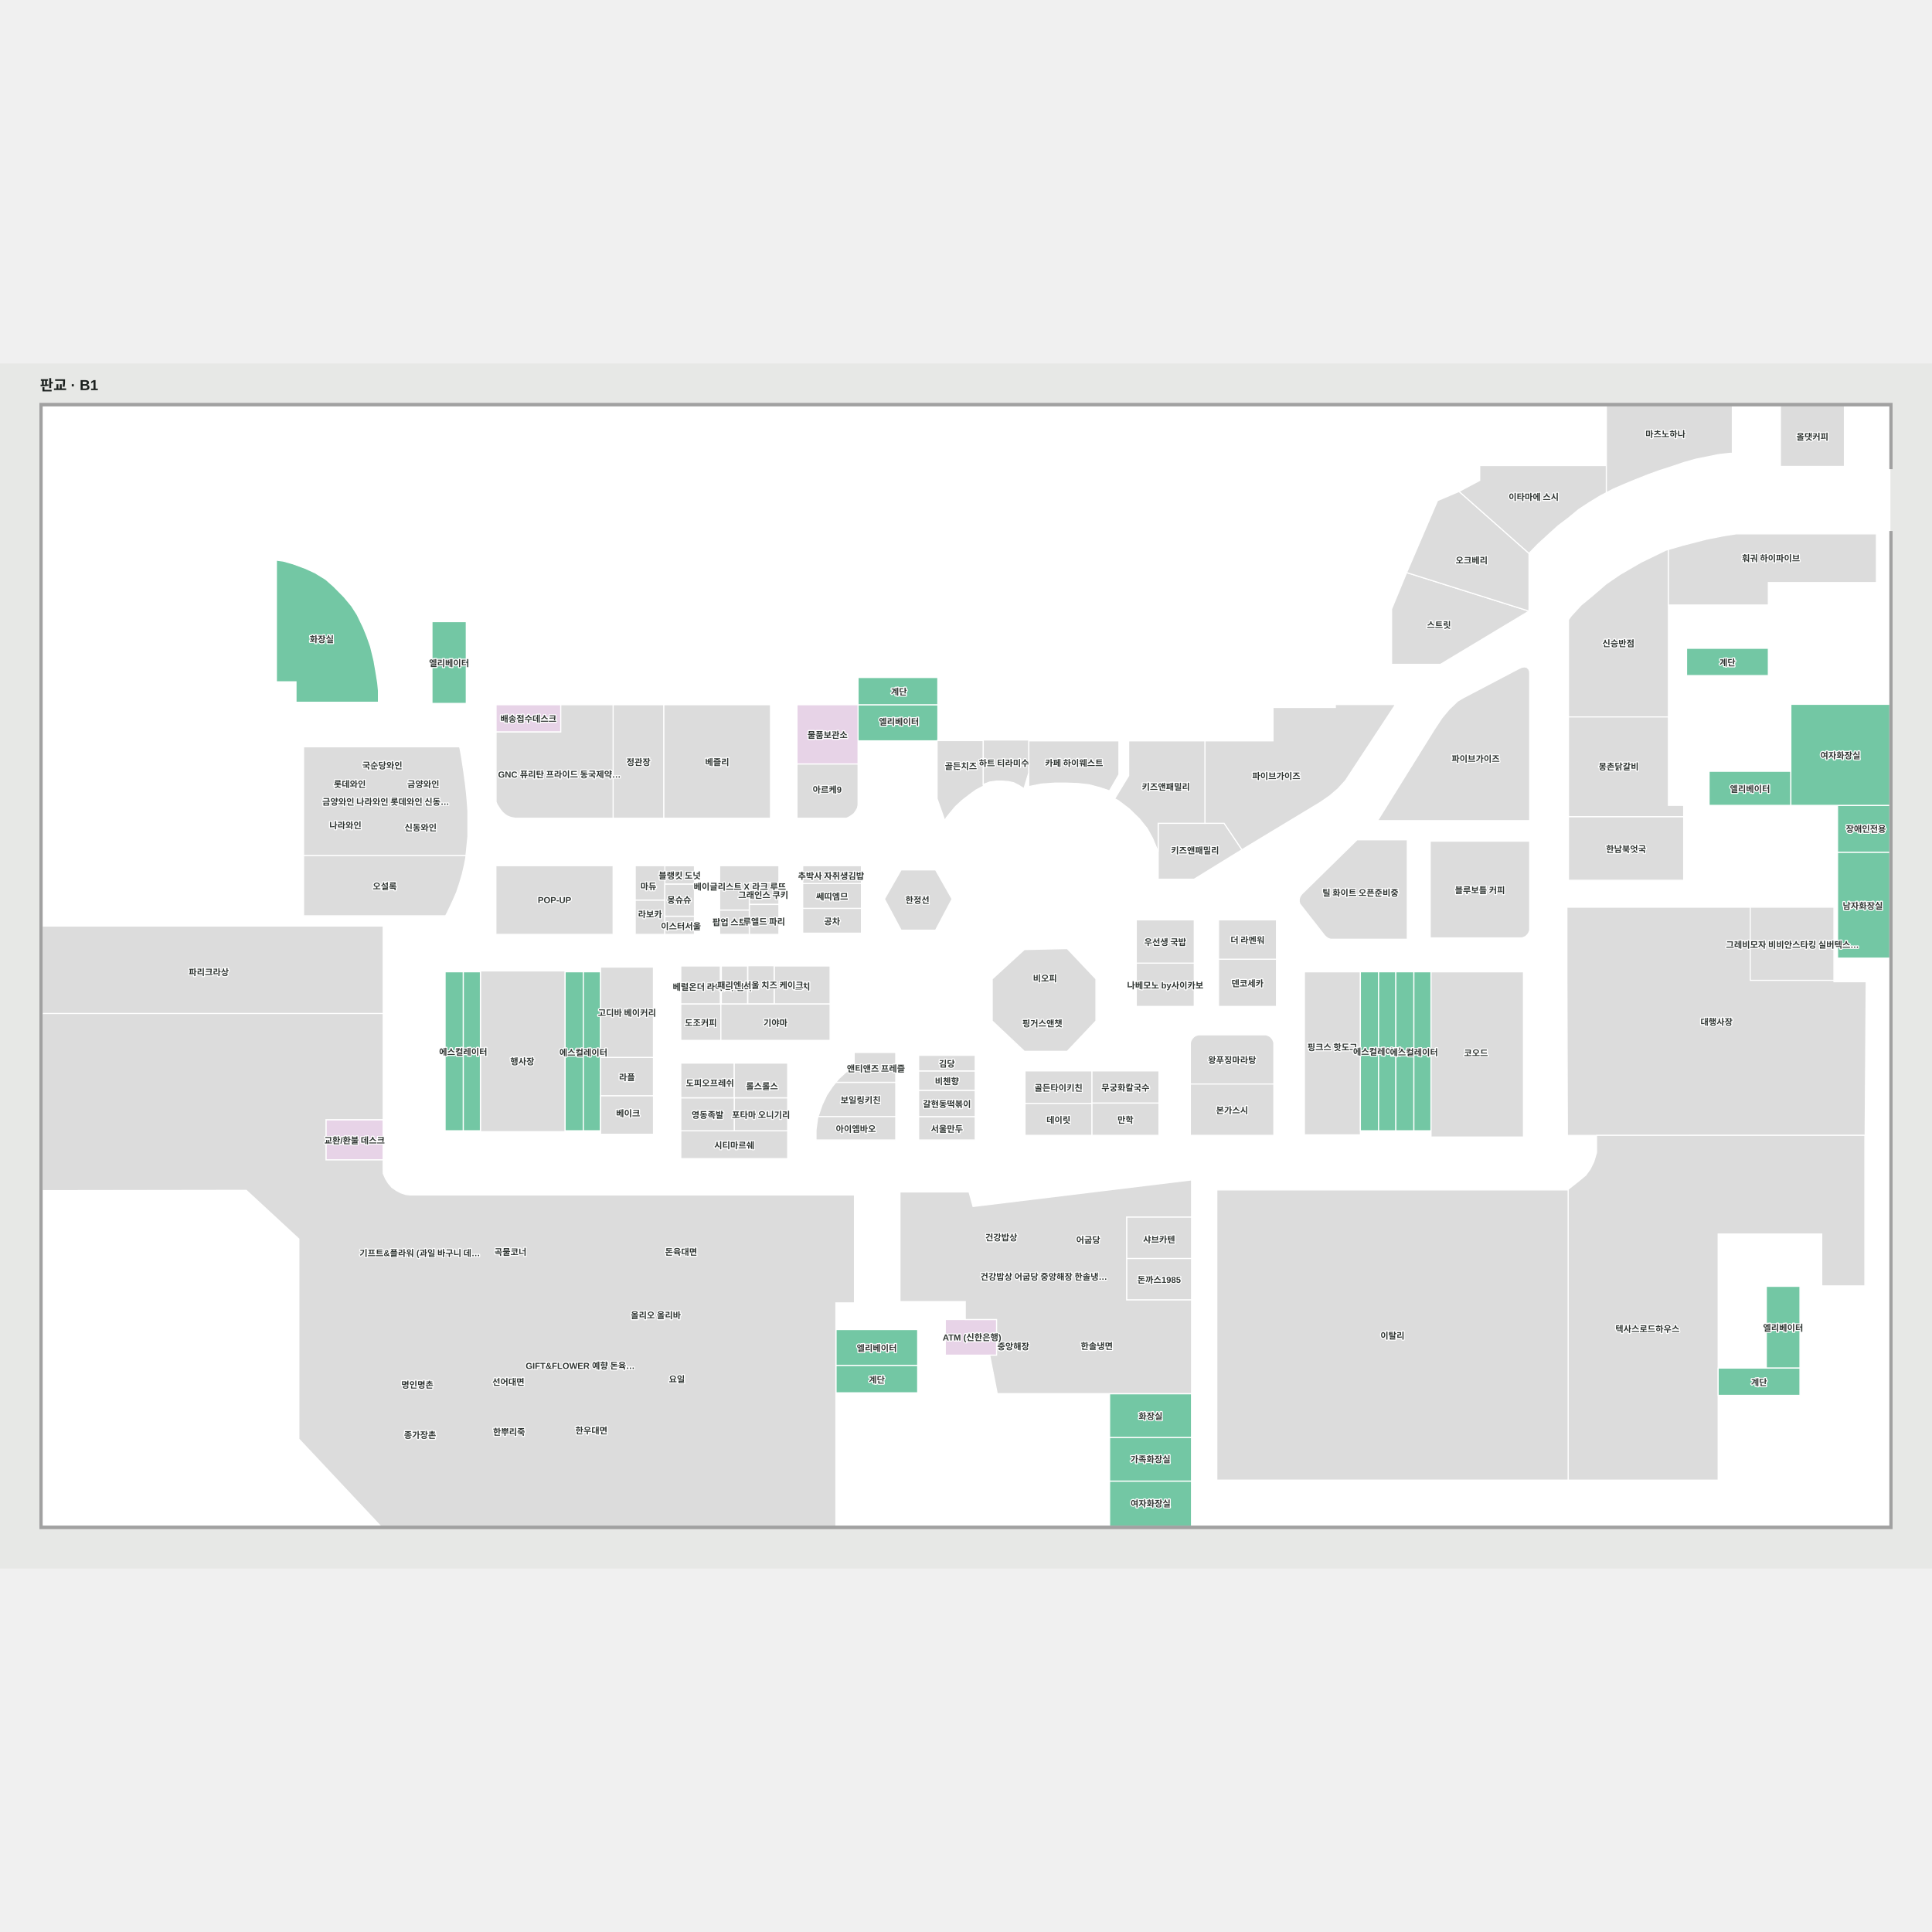
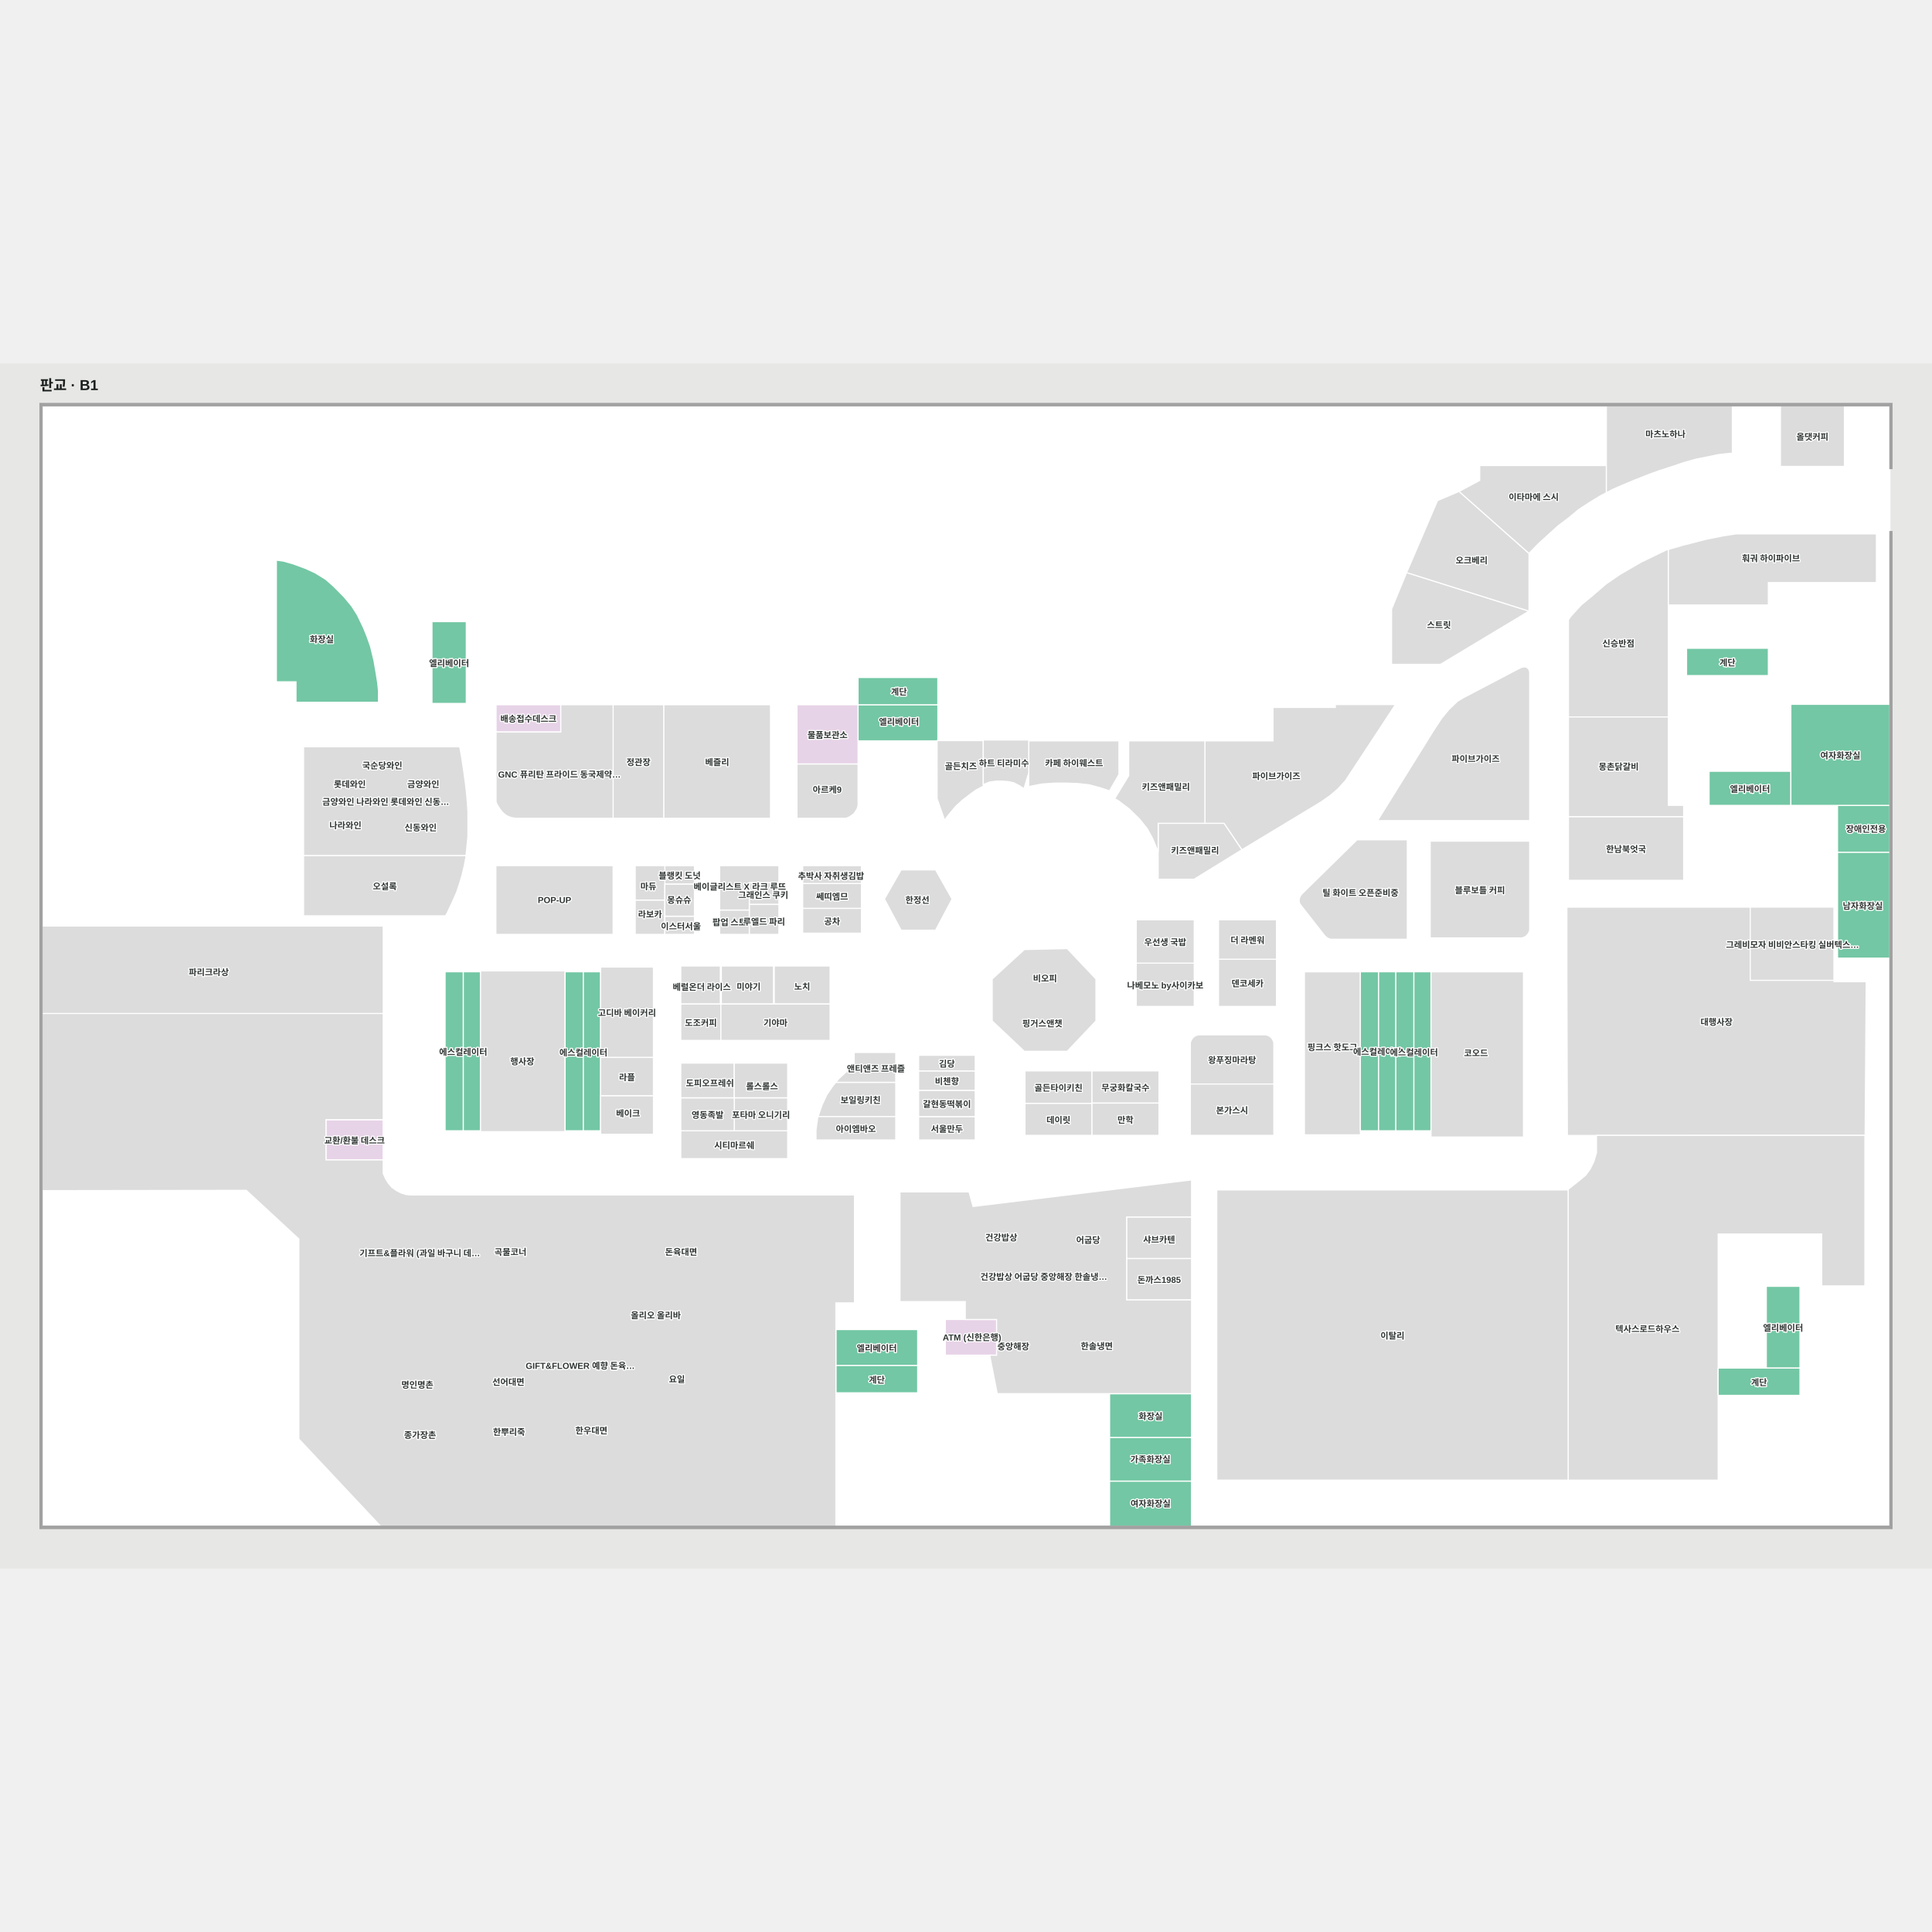
<svg xmlns="http://www.w3.org/2000/svg" viewBox="174.003 165.004 2658 1658" width="1200" height="1200" role="img" aria-labelledby="title desc">
  <rect x="174.003" y="165.004" width="2658" height="1658" fill="#e7e8e6" />
  <g>
    <polygon points="2774.04,1764.65 231.96,1764.65 231.96,223.36 2774.04,223.36" fill="#ffffff" fill-opacity="1" stroke="#ffffff" stroke-width="1.5" />
  </g>
  <g>
    <polygon points="2774.04,773.13 2702.05,773.13 2702.05,837.66 2774.04,837.66" fill="#73c7a4" fill-opacity="1" stroke="#ffffff" stroke-width="1.5" />
    <polygon points="1724.01,1396.36 1724.01,1453.41 1813.34,1453.41 1813.34,1396.36" fill="#dcdcdc" fill-opacity="1" stroke="#ffffff" stroke-width="1.5" />
    <polygon points="1724.01,1396.36 1813.34,1396.36 1813.34,1339.31 1724.01,1339.31" fill="#dcdcdc" fill-opacity="1" stroke="#ffffff" stroke-width="1.5" />
    <polygon points="2278.50,591.00 2278.50,794.00 2069.25,794.00 2147.00,669.00 2157.75,652.75 2167.50,641.00 2179.25,629.75 2186.75,625.25 2262.00,585.75 2267.75,583.00 2271.38,582.50 2274.63,583.13 2277.38,586.00 2278.38,589.13" fill="#dcdcdc" fill-opacity="1" stroke="#ffffff" stroke-width="1.5" />
    <polygon points="1831.67,797.69 1858.15,797.69 1882.65,834.00 1816.84,874.59 1767.42,874.59 1767.41,874.49 1767.41,797.71 1831.67,797.71" fill="#dcdcdc" fill-opacity="1" stroke="#ffffff" stroke-width="1.5" />
    <polygon points="1882.65,834.00 1990.32,769.00 2003.32,760.00 2014.65,750.34 2024.99,739.00 2093.49,634.83 2093.49,634.29 2011.14,634.29 2011.14,638.29 1925.39,638.29 1925.39,684.29 1831.67,684.29 1831.67,797.69 1858.15,797.69" fill="#dcdcdc" fill-opacity="1" stroke="#ffffff" stroke-width="1.5" />
    <polygon points="1831.67,797.71 1831.67,684.29 1726.84,684.29 1726.84,732.17 1707.57,763.96 1712.34,766.34 1727.67,778.00 1741.67,791.67 1752.34,805.00 1759.67,818.34 1767.38,836.71 1767.38,797.71" fill="#dcdcdc" fill-opacity="1" stroke="#ffffff" stroke-width="1.5" />
    <polygon points="1713.39,730.50 1713.39,684.29 1589.30,684.29 1589.30,747.16 1606.73,743.67 1625.39,742.34 1640.73,742.34 1657.39,743.00 1672.39,744.67 1687.39,748.67 1700.39,753.00" fill="#dcdcdc" fill-opacity="1" stroke="#ffffff" stroke-width="1.5" />
    <polygon points="1996.54,952.26 1998.58,954.16 2000.53,955.61 2003.20,956.79 2005.22,957.22 2110.15,957.22 2110.15,820.39 2041.00,820.39 1965.00,895.00 1963.00,897.63 1961.50,901.50 1961.38,905.13 1962.25,908.50 1994.25,949.38" fill="#dcdcdc" fill-opacity="1" stroke="#ffffff" stroke-width="1.5" />
    <polygon points="2141.67,955.35 2141.67,822.23 2278.50,822.23 2278.50,944.17 2278.07,946.19 2276.90,948.86 2275.45,950.81 2273.54,952.85 2271.37,954.12 2268.96,955.02 2267.39,955.37 2141.92,955.37" fill="#dcdcdc" fill-opacity="1" stroke="#ffffff" stroke-width="1.5" />
    <polygon points="1926.07,1097.92 1924.90,1095.25 1923.45,1093.30 1921.54,1091.26 1919.37,1089.99 1916.96,1089.08 1915.39,1088.73 1822.80,1088.73 1821.22,1089.08 1818.82,1089.99 1816.64,1091.26 1814.74,1093.30 1813.29,1095.25 1812.11,1097.92 1811.67,1099.99 1811.67,1156.37 1926.50,1156.37 1926.50,1099.93" fill="#dcdcdc" fill-opacity="1" stroke="#ffffff" stroke-width="1.5" />
    <polygon points="1323.96,1154.00 1319.34,1159.67 1311.50,1171.34 1305.00,1185.17 1299.52,1201.17 1406.34,1201.17 1406.34,1154.00" fill="#dcdcdc" fill-opacity="1" stroke="#ffffff" stroke-width="1.5" />
    <polygon points="1299.52,1201.17 1299.00,1202.67 1296.67,1219.50 1296.67,1233.34 1406.34,1233.34 1406.34,1201.17" fill="#dcdcdc" fill-opacity="1" stroke="#ffffff" stroke-width="1.5" />
    <polygon points="2109.25,452.75 2277.55,505.75 2155.75,579.00 2088.50,579.00 2088.50,503.00" fill="#dcdcdc" fill-opacity="1" stroke="#ffffff" stroke-width="1.5" />
    <polygon points="2181.34,341.12 2277.55,426.34 2277.55,505.75 2109.25,452.75 2151.75,353.75" fill="#dcdcdc" fill-opacity="1" stroke="#ffffff" stroke-width="1.5" />
    <polygon points="2181.34,341.12 2277.55,426.34 2290.00,413.50 2307.00,398.00 2317.67,388.34 2331.84,377.67 2346.00,365.92 2360.67,356.34 2376.00,347.00 2384.00,342.85 2384.00,305.50 2209.75,305.50 2209.75,326.00" fill="#dcdcdc" fill-opacity="1" stroke="#ffffff" stroke-width="1.5" />
    <polygon points="2393.34,338.00 2408.67,331.34 2424.00,325.00 2441.67,318.00 2457.34,312.34 2475.00,306.67 2490.67,301.34 2507.34,296.67 2522.34,293.67 2538.67,290.34 2554.00,288.67 2557.34,288.67 2557.34,223.50 2384.00,223.50 2384.00,342.00 2385.63,342.00" fill="#dcdcdc" fill-opacity="1" stroke="#ffffff" stroke-width="1.5" />
    <polygon points="2465.67,422.00 2431.34,438.67 2402.67,455.34 2383.67,468.34 2364.34,485.00 2349.34,497.34 2335.34,512.67 2331.84,517.63 2331.84,651.34 2469.34,651.34 2469.34,420.94" fill="#dcdcdc" fill-opacity="1" stroke="#ffffff" stroke-width="1.5" />
    <polygon points="2606.84,399.50 2590.00,399.50 2562.39,399.50 2544.34,402.34 2521.00,407.00 2488.67,415.34 2469.34,420.94 2469.34,497.34 2606.84,497.34 2606.84,466.50 2755.50,466.50 2755.50,399.50" fill="#dcdcdc" fill-opacity="1" stroke="#ffffff" stroke-width="1.5" />
    <polygon points="2739.99,1227.00 2741.47,1015.66 2697.12,1015.66 2697.12,913.10 2589.36,913.10 2537.48,913.10 2329.73,913.10 2329.73,1014.10 2330.39,1227.11" fill="#dcdcdc" fill-opacity="1" stroke="#ffffff" stroke-width="1.5" />
    <polygon points="1349.17,1113.00 1349.17,1131.67 1347.17,1133.50 1337.67,1140.17 1328.17,1148.84 1323.96,1154.00 1406.34,1154.00 1406.34,1113.00" fill="#dcdcdc" fill-opacity="1" stroke="#ffffff" stroke-width="1.5" />
    <polygon points="1515.67,1233.34 1515.67,1201.17 1437.84,1201.17 1437.84,1233.34" fill="#dcdcdc" fill-opacity="1" stroke="#ffffff" stroke-width="1.5" />
    <polygon points="1515.67,1201.17 1515.67,1165.00 1437.84,1165.00 1437.84,1201.17" fill="#dcdcdc" fill-opacity="1" stroke="#ffffff" stroke-width="1.5" />
    <polygon points="1515.67,1165.00 1515.67,1138.34 1437.84,1138.34 1437.84,1165.00" fill="#dcdcdc" fill-opacity="1" stroke="#ffffff" stroke-width="1.5" />
    <polygon points="1257.67,1259.00 1257.67,1220.67 1110.67,1220.67 1110.67,1259.00" fill="#dcdcdc" fill-opacity="1" stroke="#ffffff" stroke-width="1.5" />
    <polygon points="1257.67,1220.67 1257.67,1175.34 1184.17,1175.34 1184.17,1220.67" fill="#dcdcdc" fill-opacity="1" stroke="#ffffff" stroke-width="1.5" />
    <polygon points="1184.17,1220.67 1184.17,1175.34 1110.67,1175.34 1110.67,1220.67" fill="#dcdcdc" fill-opacity="1" stroke="#ffffff" stroke-width="1.5" />
    <polygon points="1316.00,1046.34 1316.00,994.00 1239.25,994.00 1239.25,1046.34" fill="#dcdcdc" fill-opacity="1" stroke="#ffffff" stroke-width="1.5" />
-     <polygon points="1202.50,1046.34 1202.50,994.00 1166.42,994.00 1166.42,1046.34" fill="#dcdcdc" fill-opacity="1" stroke="#ffffff" stroke-width="1.5" />
+     <polygon points="1238.15,1046.34 1238.15,994.00 1166.42,994.00 1166.42,1046.34" fill="#dcdcdc" fill-opacity="1" stroke="#ffffff" stroke-width="1.5" />
    <polygon points="951.54,1221.93 951.54,1000.80 834.92,1000.80 834.92,1221.93" fill="#dcdcdc" fill-opacity="1" stroke="#ffffff" stroke-width="1.5" />
    <polygon points="1072.98,1172.62 1072.98,1119.71 1000.23,1119.71 1000.23,1172.62" fill="#dcdcdc" fill-opacity="1" stroke="#ffffff" stroke-width="1.5" />
    <polygon points="1088.67,950.50 1088.67,903.25 1047.92,903.25 1047.92,950.50" fill="#dcdcdc" fill-opacity="1" stroke="#ffffff" stroke-width="1.5" />
    <polygon points="1129.42,950.50 1129.42,925.50 1088.67,925.50 1088.67,950.50" fill="#dcdcdc" fill-opacity="1" stroke="#ffffff" stroke-width="1.5" />
    <polygon points="1359.17,948.84 1359.17,914.67 1278.34,914.67 1278.34,948.84" fill="#dcdcdc" fill-opacity="1" stroke="#ffffff" stroke-width="1.5" />
    <polygon points="1359.17,914.67 1359.17,880.50 1278.34,880.50 1278.34,914.67" fill="#dcdcdc" fill-opacity="1" stroke="#ffffff" stroke-width="1.5" />
    <polygon points="1359.17,880.50 1359.17,856.00 1278.34,856.00 1278.34,880.50" fill="#dcdcdc" fill-opacity="1" stroke="#ffffff" stroke-width="1.5" />
    <polygon points="1129.42,881.34 1129.42,856.09 1088.67,856.09 1088.67,881.34" fill="#dcdcdc" fill-opacity="1" stroke="#ffffff" stroke-width="1.5" />
    <polygon points="1245.59,909.34 1245.59,879.25 1204.84,879.25 1204.84,909.34" fill="#dcdcdc" fill-opacity="1" stroke="#ffffff" stroke-width="1.5" />
    <polygon points="1245.59,950.50 1245.59,909.34 1204.84,909.34 1204.84,950.50" fill="#dcdcdc" fill-opacity="1" stroke="#ffffff" stroke-width="1.5" />
    <polygon points="1204.84,950.49 1204.84,916.99 1164.09,916.99 1164.09,950.49" fill="#dcdcdc" fill-opacity="1" stroke="#ffffff" stroke-width="1.5" />
    <polygon points="1204.84,856.00 1164.09,856.00 1164.09,916.98 1204.84,916.98 1204.84,879.27 1245.59,879.27 1245.59,856.00" fill="#dcdcdc" fill-opacity="1" stroke="#ffffff" stroke-width="1.5" />
    <polygon points="1088.67,903.25 1088.67,856.00 1047.92,856.00 1047.92,903.25" fill="#dcdcdc" fill-opacity="1" stroke="#ffffff" stroke-width="1.5" />
    <polygon points="1087.34,790.75 1087.34,634.59 1017.50,634.59 1017.50,790.75" fill="#dcdcdc" fill-opacity="1" stroke="#ffffff" stroke-width="1.5" />
    <polygon points="1234.00,790.75 1234.00,634.59 1087.34,634.59 1087.34,790.75" fill="#dcdcdc" fill-opacity="1" stroke="#ffffff" stroke-width="1.5" />
    <polygon points="1017.50,950.50 1017.50,856.00 856.25,856.00 856.25,950.50" fill="#dcdcdc" fill-opacity="1" stroke="#ffffff" stroke-width="1.5" />
    <polygon points="1072.98,1119.71 1072.98,995.46 1000.23,995.46 1000.23,1119.71" fill="#dcdcdc" fill-opacity="1" stroke="#ffffff" stroke-width="1.5" />
    <polygon points="1165.00,1046.34 1165.00,994.00 1110.67,994.00 1110.67,1046.34" fill="#dcdcdc" fill-opacity="1" stroke="#ffffff" stroke-width="1.5" />
    <polygon points="1165.75,1096.34 1165.75,1046.34 1110.67,1046.34 1110.67,1096.34" fill="#dcdcdc" fill-opacity="1" stroke="#ffffff" stroke-width="1.5" />
    <polygon points="1184.17,1175.29 1184.17,1127.59 1110.67,1127.59 1110.67,1175.29" fill="#dcdcdc" fill-opacity="1" stroke="#ffffff" stroke-width="1.5" />
    <polygon points="1257.67,1175.29 1257.67,1127.59 1184.17,1127.59 1184.17,1175.29" fill="#dcdcdc" fill-opacity="1" stroke="#ffffff" stroke-width="1.5" />
    <polygon points="1930.19,1049.61 1930.19,984.67 1850.43,984.67 1850.43,1049.61" fill="#dcdcdc" fill-opacity="1" stroke="#ffffff" stroke-width="1.5" />
    <polygon points="1930.19,984.67 1930.19,930.50 1850.43,930.50 1850.43,984.67" fill="#dcdcdc" fill-opacity="1" stroke="#ffffff" stroke-width="1.5" />
    <polygon points="1817.00,1049.61 1817.00,990.06 1737.24,990.06 1737.24,1049.61" fill="#dcdcdc" fill-opacity="1" stroke="#ffffff" stroke-width="1.5" />
    <polygon points="1817.00,990.06 1817.00,930.50 1737.24,930.50 1737.24,990.06" fill="#dcdcdc" fill-opacity="1" stroke="#ffffff" stroke-width="1.5" />
    <polygon points="1515.67,1138.34 1515.67,1116.84 1437.84,1116.84 1437.84,1138.34" fill="#dcdcdc" fill-opacity="1" stroke="#ffffff" stroke-width="1.5" />
    <polygon points="1676.34,1183.16 1676.34,1138.34 1584.17,1138.34 1584.17,1183.16" fill="#dcdcdc" fill-opacity="1" stroke="#ffffff" stroke-width="1.5" />
    <polygon points="1676.34,1227.00 1676.34,1183.09 1584.17,1183.09 1584.17,1227.00" fill="#dcdcdc" fill-opacity="1" stroke="#ffffff" stroke-width="1.5" />
    <polygon points="1768.50,1182.67 1768.50,1138.34 1676.34,1138.34 1676.34,1182.67" fill="#dcdcdc" fill-opacity="1" stroke="#ffffff" stroke-width="1.5" />
    <polygon points="1768.50,1227.00 1768.50,1182.67 1676.34,1182.67 1676.34,1227.00" fill="#dcdcdc" fill-opacity="1" stroke="#ffffff" stroke-width="1.5" />
    <polygon points="1926.50,1227.00 1926.50,1156.37 1811.67,1156.37 1811.67,1227.00" fill="#dcdcdc" fill-opacity="1" stroke="#ffffff" stroke-width="1.5" />
    <polygon points="2045.58,1226.27 2045.58,1002.03 1968.61,1002.03 1968.61,1226.27" fill="#dcdcdc" fill-opacity="1" stroke="#ffffff" stroke-width="1.5" />
    <polygon points="2370.48,1227.00 2739.65,1227.00 2739.65,1434.09 2680.31,1434.09 2680.31,1362.67 2537.81,1362.67 2537.81,1701.34 2331.40,1701.34 2331.40,1301.34 2346.65,1289.25 2355.65,1281.75 2361.65,1273.50 2366.65,1263.50 2370.48,1250.75 2370.48,1242.75 2370.48,1227.00" fill="#dcdcdc" fill-opacity="1" stroke="#ffffff" stroke-width="1.5" />
    <polygon points="2490.34,876.09 2490.34,788.50 2331.84,788.50 2331.84,876.09" fill="#dcdcdc" fill-opacity="1" stroke="#ffffff" stroke-width="1.5" />
    <polygon points="2469.34,773.00 2469.34,651.34 2331.84,651.34 2331.84,788.50 2469.34,788.50 2490.34,788.50 2490.34,773.00" fill="#dcdcdc" fill-opacity="1" stroke="#ffffff" stroke-width="1.5" />
    <polygon points="2711.50,306.67 2711.50,223.50 2623.50,223.50 2623.50,306.67" fill="#dcdcdc" fill-opacity="1" stroke="#ffffff" stroke-width="1.5" />
    <polygon points="976.56,1111.32 976.56,1001.96 951.50,1001.96 951.50,1111.32" fill="#73c7a4" fill-opacity="1" stroke="#ffffff" stroke-width="1.5" />
    <polygon points="951.50,1111.32 951.50,1220.67 976.56,1220.67 976.56,1111.32" fill="#73c7a4" fill-opacity="1" stroke="#ffffff" stroke-width="1.5" />
    <polygon points="1000.04,1111.32 1000.04,1001.96 976.56,1001.96 976.56,1111.32" fill="#73c7a4" fill-opacity="1" stroke="#ffffff" stroke-width="1.5" />
    <polygon points="976.56,1111.32 976.56,1220.67 1000.04,1220.67 1000.04,1111.32" fill="#73c7a4" fill-opacity="1" stroke="#ffffff" stroke-width="1.5" />
    <polygon points="786.38,1111.32 786.38,1220.67 811.43,1220.67 811.43,1111.32" fill="#73c7a4" fill-opacity="1" stroke="#ffffff" stroke-width="1.5" />
    <polygon points="811.43,1001.96 786.38,1001.96 786.38,1111.32 811.43,1111.32" fill="#73c7a4" fill-opacity="1" stroke="#ffffff" stroke-width="1.5" />
    <polygon points="811.43,1111.32 811.43,1220.67 834.92,1220.67 834.92,1111.32" fill="#73c7a4" fill-opacity="1" stroke="#ffffff" stroke-width="1.5" />
    <polygon points="811.43,1111.32 811.43,1001.96 834.92,1001.96 834.92,1111.32" fill="#73c7a4" fill-opacity="1" stroke="#ffffff" stroke-width="1.5" />
    <polygon points="2119.19,1111.32 2119.19,1001.96 2094.13,1001.96 2094.13,1111.32" fill="#73c7a4" fill-opacity="1" stroke="#ffffff" stroke-width="1.5" />
    <polygon points="2094.13,1111.32 2094.13,1220.67 2119.19,1220.67 2119.19,1111.32" fill="#73c7a4" fill-opacity="1" stroke="#ffffff" stroke-width="1.5" />
    <polygon points="2142.67,1111.32 2142.67,1001.96 2119.19,1001.96 2119.19,1111.32" fill="#73c7a4" fill-opacity="1" stroke="#ffffff" stroke-width="1.5" />
    <polygon points="2119.19,1111.32 2119.19,1220.67 2142.67,1220.67 2142.67,1111.32" fill="#73c7a4" fill-opacity="1" stroke="#ffffff" stroke-width="1.5" />
    <polygon points="2045.59,1111.32 2045.59,1220.67 2070.64,1220.67 2070.64,1111.32" fill="#73c7a4" fill-opacity="1" stroke="#ffffff" stroke-width="1.5" />
    <polygon points="2070.64,1001.96 2045.59,1001.96 2045.59,1111.32 2070.64,1111.32" fill="#73c7a4" fill-opacity="1" stroke="#ffffff" stroke-width="1.5" />
    <polygon points="2070.64,1111.32 2070.64,1220.67 2094.13,1220.67 2094.13,1111.32" fill="#73c7a4" fill-opacity="1" stroke="#ffffff" stroke-width="1.5" />
    <polygon points="2094.13,1111.32 2094.13,1001.96 2070.64,1001.96 2070.64,1111.32" fill="#73c7a4" fill-opacity="1" stroke="#ffffff" stroke-width="1.5" />
    <polygon points="2637.84,726.12 2525.34,726.12 2525.34,773.00 2637.84,773.00" fill="#73c7a4" fill-opacity="1" stroke="#ffffff" stroke-width="1.5" />
    <polygon points="2604.05,1434.70 2604.05,1547.20 2650.33,1547.20 2650.33,1434.70" fill="#73c7a4" fill-opacity="1" stroke="#ffffff" stroke-width="1.5" />
    <polygon points="1324.00,1543.68 1436.50,1543.68 1436.50,1494.21 1324.00,1494.21" fill="#73c7a4" fill-opacity="1" stroke="#ffffff" stroke-width="1.5" />
    <polygon points="1354.50,684.23 1464.28,684.23 1464.28,634.59 1354.50,634.59" fill="#73c7a4" fill-opacity="1" stroke="#ffffff" stroke-width="1.5" />
    <polygon points="815.50,632.75 815.50,520.25 768.31,520.25 768.31,632.75" fill="#73c7a4" fill-opacity="1" stroke="#ffffff" stroke-width="1.5" />
    <polygon points="2606.84,556.92 2494.34,556.92 2494.34,594.42 2606.84,594.42" fill="#73c7a4" fill-opacity="1" stroke="#ffffff" stroke-width="1.5" />
    <polygon points="2537.83,1584.70 2650.33,1584.70 2650.33,1547.20 2537.83,1547.20" fill="#73c7a4" fill-opacity="1" stroke="#ffffff" stroke-width="1.5" />
    <polygon points="1324.00,1581.18 1436.50,1581.18 1436.50,1543.68 1324.00,1543.68" fill="#73c7a4" fill-opacity="1" stroke="#ffffff" stroke-width="1.5" />
    <polygon points="1354.50,634.59 1464.22,634.59 1464.22,597.09 1354.50,597.09" fill="#73c7a4" fill-opacity="1" stroke="#ffffff" stroke-width="1.5" />
    <polygon points="1813.26,1702.64 1700.57,1702.64 1700.57,1764.82 1813.26,1764.82" fill="#73c7a4" fill-opacity="1" stroke="#ffffff" stroke-width="1.5" />
    <polygon points="1813.26,1642.57 1700.57,1642.57 1700.57,1702.64 1813.26,1702.64" fill="#73c7a4" fill-opacity="1" stroke="#ffffff" stroke-width="1.5" />
    <polygon points="1813.26,1582.50 1700.57,1582.50 1700.57,1642.57 1813.26,1642.57" fill="#73c7a4" fill-opacity="1" stroke="#ffffff" stroke-width="1.5" />
    <polygon points="856.50,672.09 945.50,672.09 945.50,634.59 856.50,634.59" fill="#e7d3e7" fill-opacity="1" stroke="#ffffff" stroke-width="1.5" />
    <polygon points="2774.04,983.16 2774.04,837.66 2702.08,837.66 2702.08,983.16" fill="#73c7a4" fill-opacity="1" stroke="#ffffff" stroke-width="1.5" />
    <polygon points="2774.04,773.00 2774.04,634.00 2637.84,634.00 2637.84,773.00" fill="#73c7a4" fill-opacity="1" stroke="#ffffff" stroke-width="1.5" />
    <polygon points="1334.50,790.75 1270.50,790.75 1270.50,716.00 1354.50,716.00 1354.50,769.50 1354.50,772.67 1353.67,776.67 1351.84,780.00 1349.00,784.17 1346.00,786.50 1342.50,788.84 1338.34,790.75" fill="#dcdcdc" fill-opacity="1" stroke="#ffffff" stroke-width="1.5" />
    <polygon points="1270.50,716.00 1354.50,716.00 1354.50,634.59 1270.50,634.59" fill="#e7d3e7" fill-opacity="1" stroke="#ffffff" stroke-width="1.5" />
    <polygon points="554.25,435.67 554.25,603.00 581.25,603.00 581.25,631.13 694.67,631.13 694.67,622.50 694.67,615.25 693.67,604.84 691.34,590.34 688.50,573.84 683.84,554.67 679.00,540.84 674.00,528.50 665.50,510.84 657.84,498.84 647.34,486.17 632.84,471.50 622.00,462.00 607.34,453.00 593.84,446.84 577.00,440.67 564.00,437.00" fill="#73c7a4" fill-opacity="1" stroke="#ffffff" stroke-width="1.5" />
    <polygon points="645.21,733.00 645.21,753.00 665.21,753.00 665.21,733.00" fill="#dcdcdc" fill-opacity="1" stroke="#ffffff" stroke-width="1.5" />
    <polygon points="639.27,789.59 639.27,809.59 659.27,809.59 659.27,789.59" fill="#dcdcdc" fill-opacity="1" stroke="#ffffff" stroke-width="1.5" />
    <polygon points="739.16,792.22 739.16,812.22 759.16,812.22 759.16,792.22" fill="#dcdcdc" fill-opacity="1" stroke="#ffffff" stroke-width="1.5" />
    <polygon points="746.35,733.00 746.35,753.00 766.35,753.00 766.35,733.00" fill="#dcdcdc" fill-opacity="1" stroke="#ffffff" stroke-width="1.5" />
    <polygon points="689.95,707.33 689.95,727.33 709.95,727.33 709.95,707.33" fill="#dcdcdc" fill-opacity="1" stroke="#ffffff" stroke-width="1.5" />
    <polygon points="1546.28,1353.01 1546.28,1373.01 1566.28,1373.01 1566.28,1353.01" fill="#dcdcdc" fill-opacity="1" stroke="#ffffff" stroke-width="1.5" />
    <polygon points="1558.08,1506.50 1558.08,1526.50 1578.08,1526.50 1578.08,1506.50" fill="#dcdcdc" fill-opacity="1" stroke="#ffffff" stroke-width="1.5" />
    <polygon points="1660.64,1353.13 1660.64,1373.13 1680.64,1373.13 1680.64,1353.13" fill="#dcdcdc" fill-opacity="1" stroke="#ffffff" stroke-width="1.5" />
    <polygon points="1672.91,1506.02 1672.91,1526.02 1692.91,1526.02 1692.91,1506.02" fill="#dcdcdc" fill-opacity="1" stroke="#ffffff" stroke-width="1.5" />
    <polygon points="741.59,1378.15 741.59,1398.15 761.59,1398.15 761.59,1378.15" fill="#dcdcdc" fill-opacity="1" stroke="#ffffff" stroke-width="1.5" />
    <polygon points="864.70,1378.82 864.70,1398.82 884.70,1398.82 884.70,1378.82" fill="#dcdcdc" fill-opacity="1" stroke="#ffffff" stroke-width="1.5" />
    <polygon points="1102.53,1378.47 1102.53,1398.47 1122.53,1398.47 1122.53,1378.47" fill="#dcdcdc" fill-opacity="1" stroke="#ffffff" stroke-width="1.5" />
    <polygon points="742.46,1555.67 742.46,1575.67 762.46,1575.67 762.46,1555.67" fill="#dcdcdc" fill-opacity="1" stroke="#ffffff" stroke-width="1.5" />
    <polygon points="864.70,1556.16 864.70,1576.16 884.70,1576.16 884.70,1556.16" fill="#dcdcdc" fill-opacity="1" stroke="#ffffff" stroke-width="1.5" />
    <polygon points="977.80,1555.91 977.80,1575.91 997.80,1575.91 997.80,1555.91" fill="#dcdcdc" fill-opacity="1" stroke="#ffffff" stroke-width="1.5" />
    <polygon points="1102.53,1555.67 1102.53,1575.67 1122.53,1575.67 1122.53,1555.67" fill="#dcdcdc" fill-opacity="1" stroke="#ffffff" stroke-width="1.5" />
    <polygon points="743.03,1624.44 743.03,1644.44 763.03,1644.44 763.03,1624.44" fill="#dcdcdc" fill-opacity="1" stroke="#ffffff" stroke-width="1.5" />
    <polygon points="864.70,1625.01 864.70,1645.01 884.70,1645.01 884.70,1625.01" fill="#dcdcdc" fill-opacity="1" stroke="#ffffff" stroke-width="1.5" />
    <polygon points="978.67,1623.87 978.67,1643.87 998.67,1643.87 998.67,1623.87" fill="#dcdcdc" fill-opacity="1" stroke="#ffffff" stroke-width="1.5" />
    <polygon points="945.50,634.59 945.50,672.09 856.50,672.09 856.50,766.00 856.50,768.13 857.81,771.63 859.88,774.88 862.25,778.63 865.63,782.75 869.00,785.63 872.38,787.88 877.13,789.63 883.13,790.75 888.50,790.75 1017.50,790.75 1017.50,634.59" fill="#dcdcdc" fill-opacity="1" stroke="#ffffff" stroke-width="1.5" />
    <polygon points="1129.42,925.50 1129.42,881.43 1088.67,881.43 1088.67,925.50" fill="#dcdcdc" fill-opacity="1" stroke="#ffffff" stroke-width="1.5" />
    <polygon points="2331.40,1701.34 2331.40,1302.10 1848.07,1302.10 1848.07,1701.34" fill="#dcdcdc" fill-opacity="1" stroke="#ffffff" stroke-width="1.5" />
    <polygon points="1316.00,1096.34 1316.00,1046.34 1165.75,1046.34 1165.75,1096.34" fill="#dcdcdc" fill-opacity="1" stroke="#ffffff" stroke-width="1.5" />
    <polygon points="2269.94,1229.31 2269.94,1002.03 2142.79,1002.03 2142.79,1229.31" fill="#dcdcdc" fill-opacity="1" stroke="#ffffff" stroke-width="1.5" />
    <polygon points="789.34,920.69 793.23,912.50 797.34,903.65 802.23,892.50 806.67,879.05 810.00,867.58 812.75,855.78 814.75,845.45 815.10,842.00 591.67,842.00 591.67,924.96 787.04,924.96" fill="#dcdcdc" fill-opacity="1" stroke="#ffffff" stroke-width="1.5" />
    <polygon points="622.42,1205.52 622.42,1260.79 701.12,1260.79 701.12,1205.52" fill="#e7d3e7" fill-opacity="1" stroke="#ffffff" stroke-width="1.5" />
    <polygon points="745.18,1309.02 738.14,1309.02 732.14,1308.29 725.64,1306.19 719.51,1303.00 713.14,1298.57 708.39,1293.03 704.51,1286.88 701.26,1279.50 701.14,1271.01 701.18,1261.62 701.18,1260.77 634.05,1260.77 629.15,1260.77 627.82,1260.77 622.47,1260.77 622.47,1205.39 627.82,1205.39 629.15,1205.39 634.05,1205.39 701.18,1205.39 701.18,938.82 232.02,938.82 232.02,1303.05 512.84,1302.63 585.18,1369.55 585.18,1644.78 698.16,1765.19 1324.01,1765.19 1324.01,1457.46 1349.57,1457.46 1349.57,1309.02" fill="#dcdcdc" fill-opacity="1" stroke="#ffffff" stroke-width="1.5" />
    <polygon points="1535.68,1480.34 1502.01,1480.34 1497.23,1480.34 1474.55,1480.34 1474.55,1529.41 1535.62,1529.41 1535.68,1529.41 1545.03,1529.41 1545.12,1529.41 1545.12,1520.34 1545.12,1480.34" fill="#e7d3e7" fill-opacity="1" stroke="#ffffff" stroke-width="1.5" />
    <polygon points="1724.01,1339.32 1813.34,1339.32 1813.34,1288.32 1512.68,1324.87 1507.18,1304.87 1412.18,1304.87 1412.18,1455.71 1502.01,1455.71 1502.01,1480.37 1535.68,1480.37 1545.12,1480.37 1545.12,1520.37 1545.12,1529.45 1545.03,1529.45 1535.68,1529.45 1535.62,1529.45 1546.01,1582.37 1813.34,1582.37 1813.34,1453.42 1724.01,1453.42 1724.01,1396.37" fill="#dcdcdc" fill-opacity="1" stroke="#ffffff" stroke-width="1.5" />
    <polygon points="816.50,828.00 817.75,816.00 817.75,794.00 817.75,781.13 817.00,770.13 816.00,758.25 814.38,743.75 811.88,725.38 809.13,707.13 807.00,695.25 806.14,692.42 591.67,692.42 591.67,842.00 815.10,842.00" fill="#dcdcdc" fill-opacity="1" stroke="#ffffff" stroke-width="1.5" />
    <polygon points="1073.03,1225.53 1073.03,1172.62 1000.28,1172.62 1000.28,1225.53" fill="#dcdcdc" fill-opacity="1" stroke="#ffffff" stroke-width="1.5" />
    <polygon points="2581.99,913.05 2581.99,1013.74 2697.07,1013.74 2697.07,913.05" fill="#dcdcdc" fill-opacity="1" stroke="#ffffff" stroke-width="1.5" />
    <polygon points="1473.90,794.00 1475.91,790.00 1480.98,783.67 1488.51,774.67 1497.91,766.00 1508.25,758.00 1516.52,752.00 1525.36,747.34 1526.77,746.84 1526.77,683.96 1463.25,683.96 1463.25,763.84" fill="#dcdcdc" fill-opacity="1" stroke="#ffffff" stroke-width="1.5" />
    <polygon points="1589.30,728.07 1589.30,683.06 1526.77,683.06 1526.77,744.29 1535.55,740.90 1544.96,739.60 1552.69,739.60 1561.08,740.25 1568.64,741.87 1576.20,745.77 1582.75,749.99" fill="#dcdcdc" fill-opacity="1" stroke="#ffffff" stroke-width="1.5" />
    <polygon points="231.96,939.07 231.96,1059.34 701.23,1059.34 701.23,939.07" fill="#dcdcdc" fill-opacity="1" stroke="#ffffff" stroke-width="1.5" />
    <polygon points="1413.74,861.79 1390.82,901.85 1413.74,944.72 1461.13,944.72 1483.82,901.85 1461.13,861.79" fill="#dcdcdc" fill-opacity="1" stroke="#ffffff" stroke-width="1.5" />
    <polygon points="1583.30,971.37 1539.08,1011.85 1539.08,1069.61 1583.30,1111.32 1642.23,1111.32 1681.75,1069.61 1681.75,1011.85 1642.23,970.07" fill="#dcdcdc" fill-opacity="1" stroke="#ffffff" stroke-width="1.5" />
    <polygon points="2774.04,1764.65 231.96,1764.65 231.96,223.36 2774.04,223.36 2774.04,309.71 2777.00,309.71 2777.00,220.00 229.00,220.00 229.00,1768.00 2777.00,1768.00 2777.00,396.30 2774.04,396.30" fill="#a1a1a1" fill-opacity="1" stroke="#a1a1a1" stroke-width="1.5" />
-     <polygon points="1238.96,1046.00 1238.96,993.66 1202.88,993.66 1202.88,1046.00" fill="#dcdcdc" fill-opacity="1" stroke="#ffffff" stroke-width="1.5" />
  </g>
  <g font-family="Arial, 'Noto Sans KR', sans-serif" font-size="12" font-weight="600" fill="#303633" stroke="#fff" stroke-width="3" paint-order="stroke" stroke-linejoin="round">
    <text x="972.289" y="1541.04" text-anchor="middle" dominant-baseline="central">GIFT&amp;FLOWER 예향 돈육…</text>
    <text x="892.628" y="1124.428" text-anchor="middle" dominant-baseline="central">행사장</text>
    <text x="703.386" y="883.481" text-anchor="middle" dominant-baseline="central">오설록</text>
    <text x="704.711" y="767.213" text-anchor="middle" dominant-baseline="central">금양와인 나라와인 롯데와인 신동…</text>
    <text x="943.677" y="727.555" text-anchor="middle" dominant-baseline="central">GNC 퓨리탄 프라이드 동국제약…</text>
    <text x="936.878" y="903.254" text-anchor="middle" dominant-baseline="central">POP-UP</text>
    <text x="1052.419" y="712.671" text-anchor="middle" dominant-baseline="central">정관장</text>
    <text x="1160.669" y="712.671" text-anchor="middle" dominant-baseline="central">베즐리</text>
    <text x="1036.609" y="1057.583" text-anchor="middle" dominant-baseline="central">고디바 베이커리</text>
    <text x="1036.609" y="1146.163" text-anchor="middle" dominant-baseline="central">라플</text>
    <text x="1066.066" y="883.529" text-anchor="middle" dominant-baseline="central">마듀</text>
    <text x="1068.294" y="921.924" text-anchor="middle" dominant-baseline="central">라보카</text>
-     <text x="1184.919" y="1022.363" text-anchor="middle" dominant-baseline="central">핑거 캔디</text>
+     <text x="1203.945" y="1021.498" text-anchor="middle" dominant-baseline="central">미야기</text>
    <text x="1277.628" y="1021.416" text-anchor="middle" dominant-baseline="central">노치</text>
    <text x="1138.212" y="1071.338" text-anchor="middle" dominant-baseline="central">도조커피</text>
    <text x="1240.878" y="1071.338" text-anchor="middle" dominant-baseline="central">기야마</text>
    <text x="1150.713" y="1154.293" text-anchor="middle" dominant-baseline="central">도피오프레쉬</text>
    <text x="1222.346" y="1158.572" text-anchor="middle" dominant-baseline="central">롤스롤스</text>
    <text x="1147.419" y="1198.004" text-anchor="middle" dominant-baseline="central">영동족발</text>
    <text x="1220.919" y="1198.004" text-anchor="middle" dominant-baseline="central">포타마 오니기리</text>
    <text x="1109.044" y="868.714" text-anchor="middle" dominant-baseline="central">블랭킷 도넛</text>
    <text x="1183.133" y="932.969" text-anchor="middle" dominant-baseline="central">팝업 스토어</text>
    <text x="1191.843" y="884.01" text-anchor="middle" dominant-baseline="central">베이글리스트 X 라크 루뜨</text>
    <text x="1110.755" y="938.524" text-anchor="middle" dominant-baseline="central">이스터서울</text>
    <text x="1224.098" y="895.484" text-anchor="middle" dominant-baseline="central">그래인스 쿠키</text>
    <text x="1317.311" y="869.212" text-anchor="middle" dominant-baseline="central">추박사 자취생김밥</text>
    <text x="1318.753" y="897.588" text-anchor="middle" dominant-baseline="central">쎄띠엠므</text>
    <text x="1318.753" y="931.754" text-anchor="middle" dominant-baseline="central">공차</text>
    <text x="1139.507" y="1021.945" text-anchor="middle" dominant-baseline="central">베럴온더 라이스</text>
    <text x="1357.996" y="1177.588" text-anchor="middle" dominant-baseline="central">보일링키친</text>
    <text x="1351.503" y="1217.254" text-anchor="middle" dominant-baseline="central">아이엠바오</text>
    <text x="1379.085" y="1134.289" text-anchor="middle" dominant-baseline="central">앤티앤즈 프레즐</text>
    <text x="1476.753" y="1127.588" text-anchor="middle" dominant-baseline="central">김당</text>
    <text x="1476.753" y="1151.671" text-anchor="middle" dominant-baseline="central">비첸향</text>
    <text x="1476.753" y="1183.088" text-anchor="middle" dominant-baseline="central">갈현동떡볶이</text>
    <text x="1476.753" y="1217.254" text-anchor="middle" dominant-baseline="central">서울만두</text>
    <text x="1610.016" y="1420.628" text-anchor="middle" dominant-baseline="central">건강밥상 어굽당 중앙해장 한솔냉…</text>
    <text x="1768.678" y="1369.504" text-anchor="middle" dominant-baseline="central">샤브카텐</text>
    <text x="1768.678" y="1424.882" text-anchor="middle" dominant-baseline="central">돈까스1985</text>
    <text x="1611.678" y="1010.169" text-anchor="middle" dominant-baseline="central">비오피</text>
    <text x="1630.253" y="1160.747" text-anchor="middle" dominant-baseline="central">골든타이키친</text>
    <text x="1630.253" y="1205.048" text-anchor="middle" dominant-baseline="central">데이릿</text>
    <text x="1722.419" y="1160.504" text-anchor="middle" dominant-baseline="central">무궁화칼국수</text>
    <text x="1722.419" y="1204.838" text-anchor="middle" dominant-baseline="central">만학</text>
    <text x="1555.223" y="714.087" text-anchor="middle" dominant-baseline="central">하트 티라미수</text>
    <text x="1651.709" y="713.94" text-anchor="middle" dominant-baseline="central">카페 하이웨스트</text>
    <text x="1778.029" y="746.72" text-anchor="middle" dominant-baseline="central">키즈앤패밀리</text>
    <text x="1818.054" y="834.154" text-anchor="middle" dominant-baseline="central">키즈앤패밀리</text>
    <text x="1929.901" y="731.833" text-anchor="middle" dominant-baseline="central">파이브가이즈</text>
    <text x="1777.121" y="960.28" text-anchor="middle" dominant-baseline="central">우선생 국밥</text>
    <text x="1777.121" y="1019.831" text-anchor="middle" dominant-baseline="central">나베모노 by사이카보</text>
    <text x="1869.086" y="1122.552" text-anchor="middle" dominant-baseline="central">왕푸징마라탕</text>
    <text x="1869.086" y="1191.687" text-anchor="middle" dominant-baseline="central">본가스시</text>
    <text x="1890.312" y="957.588" text-anchor="middle" dominant-baseline="central">더 라멘워</text>
    <text x="1890.312" y="1017.139" text-anchor="middle" dominant-baseline="central">덴코세카</text>
    <text x="2007.097" y="1104.882" text-anchor="middle" dominant-baseline="central">핑크스 핫도그</text>
    <text x="2204.634" y="1112.943" text-anchor="middle" dominant-baseline="central">코오드</text>
    <text x="2089.735" y="1501.719" text-anchor="middle" dominant-baseline="central">이탈리</text>
    <text x="2045.737" y="892.452" text-anchor="middle" dominant-baseline="central">틸 화이트 오픈준비중</text>
    <text x="2210.086" y="888.802" text-anchor="middle" dominant-baseline="central">블루보틀 커피</text>
    <text x="2204.186" y="708.092" text-anchor="middle" dominant-baseline="central">파이브가이즈</text>
    <text x="2153.67" y="524.018" text-anchor="middle" dominant-baseline="central">스트릿</text>
    <text x="2198.634" y="435.065" text-anchor="middle" dominant-baseline="central">오크베리</text>
    <text x="2400.586" y="549.321" text-anchor="middle" dominant-baseline="central">신승반점</text>
    <text x="2400.946" y="718.825" text-anchor="middle" dominant-baseline="central">몽촌닭갈비</text>
    <text x="2411.086" y="832.296" text-anchor="middle" dominant-baseline="central">한남북엇국</text>
    <text x="2535.598" y="1070.104" text-anchor="middle" dominant-baseline="central">대행사장</text>
    <text x="2667.503" y="265.084" text-anchor="middle" dominant-baseline="central">올댓커피</text>
    <text x="756.352" y="743.004" text-anchor="middle" dominant-baseline="central">금양와인</text>
    <text x="655.206" y="743.004" text-anchor="middle" dominant-baseline="central">롯데와인</text>
    <text x="649.273" y="799.585" text-anchor="middle" dominant-baseline="central">나라와인</text>
    <text x="752.731" y="802.679" text-anchor="middle" dominant-baseline="central">신동와인</text>
    <text x="699.952" y="717.331" text-anchor="middle" dominant-baseline="central">국순당와인</text>
    <text x="1551.598" y="1366.633" text-anchor="middle" dominant-baseline="central">건강밥상</text>
    <text x="1568.075" y="1516.503" text-anchor="middle" dominant-baseline="central">중앙해장</text>
    <text x="1671.108" y="1370.137" text-anchor="middle" dominant-baseline="central">어굽당</text>
    <text x="1682.912" y="1516.023" text-anchor="middle" dominant-baseline="central">한솔냉면</text>
    <text x="751.59" y="1388.154" text-anchor="middle" dominant-baseline="central">기프트&amp;플라워 (과일 바구니 데…</text>
    <text x="876.292" y="1386.546" text-anchor="middle" dominant-baseline="central">곡물코너</text>
    <text x="1111.072" y="1386.483" text-anchor="middle" dominant-baseline="central">돈육대면</text>
    <text x="1105.226" y="1561.675" text-anchor="middle" dominant-baseline="central">요일</text>
    <text x="1076.254" y="1473.677" text-anchor="middle" dominant-baseline="central">올리오 올리바</text>
    <text x="873.369" y="1565.413" text-anchor="middle" dominant-baseline="central">선어대면</text>
    <text x="748.205" y="1569.281" text-anchor="middle" dominant-baseline="central">명인명촌</text>
    <text x="751.903" y="1638.363" text-anchor="middle" dominant-baseline="central">종가장촌</text>
    <text x="874.303" y="1634.146" text-anchor="middle" dominant-baseline="central">한뿌리죽</text>
    <text x="987.642" y="1632.254" text-anchor="middle" dominant-baseline="central">한우대면</text>
    <text x="2440.566" y="1492.47" text-anchor="middle" dominant-baseline="central">텍사스로드하우스</text>
    <text x="2284.054" y="347.943" text-anchor="middle" dominant-baseline="central">이타마에 스시</text>
    <text x="1225.211" y="932.13" text-anchor="middle" dominant-baseline="central">루엘드 파리</text>
    <text x="2465.325" y="261.355" text-anchor="middle" dominant-baseline="central">마츠노하나</text>
    <text x="2610.391" y="432.194" text-anchor="middle" dominant-baseline="central">훠궈 하이파이브</text>
    <text x="661.768" y="1233.152" text-anchor="middle" dominant-baseline="central">교환/환불 데스크</text>
    <text x="811.257" y="1111.408" text-anchor="middle" dominant-baseline="central">에스컬레이터</text>
    <text x="976.646" y="1112.239" text-anchor="middle" dominant-baseline="central">에스컬레이터</text>
    <text x="1380.249" y="1518.941" text-anchor="middle" dominant-baseline="central">엘리베이터</text>
    <text x="1380.249" y="1562.426" text-anchor="middle" dominant-baseline="central">계단</text>
    <text x="1511.234" y="1502.019" text-anchor="middle" dominant-baseline="central">ATM (신한은행)</text>
    <text x="1756.918" y="1612.531" text-anchor="middle" dominant-baseline="central">화장실</text>
    <text x="2741.102" y="804.583" text-anchor="middle" dominant-baseline="central">장애인전용</text>
    <text x="1756.918" y="1732.671" text-anchor="middle" dominant-baseline="central">여자화장실</text>
    <text x="2627.187" y="1490.947" text-anchor="middle" dominant-baseline="central">엘리베이터</text>
    <text x="2594.076" y="1565.946" text-anchor="middle" dominant-baseline="central">계단</text>
    <text x="2068.71" y="1111.119" text-anchor="middle" dominant-baseline="central">에스컬레이터</text>
    <text x="2119.295" y="1111.972" text-anchor="middle" dominant-baseline="central">에스컬레이터</text>
    <text x="2550.586" y="575.671" text-anchor="middle" dominant-baseline="central">계단</text>
    <text x="2581.586" y="749.56" text-anchor="middle" dominant-baseline="central">엘리베이터</text>
    <text x="2705.939" y="703.503" text-anchor="middle" dominant-baseline="central">여자화장실</text>
    <text x="2736.772" y="910.414" text-anchor="middle" dominant-baseline="central">남자화장실</text>
    <text x="791.906" y="576.504" text-anchor="middle" dominant-baseline="central">엘리베이터</text>
    <text x="616.661" y="543.637" text-anchor="middle" dominant-baseline="central">화장실</text>
    <text x="901.002" y="652.992" text-anchor="middle" dominant-baseline="central">배송접수데스크</text>
    <text x="1312.502" y="675.295" text-anchor="middle" dominant-baseline="central">물품보관소</text>
    <text x="1410.752" y="657.119" text-anchor="middle" dominant-baseline="central">엘리베이터</text>
    <text x="1410.753" y="615.837" text-anchor="middle" dominant-baseline="central">계단</text>
    <text x="1756.709" y="1671.829" text-anchor="middle" dominant-baseline="central">가족화장실</text>
    <text x="1038.105" y="1195.873" text-anchor="middle" dominant-baseline="central">베이크</text>
    <text x="1108.348" y="902.252" text-anchor="middle" dominant-baseline="central">몽슈슈</text>
    <text x="2640.12" y="963.918" text-anchor="middle" dominant-baseline="central">그레비모자 비비안스타킹 실버텍스…</text>
    <text x="1495.989" y="718.209" text-anchor="middle" dominant-baseline="central">골든치즈</text>
    <text x="461.273" y="1001.612" text-anchor="middle" dominant-baseline="central">파리크라상</text>
    <text x="1184.169" y="1239.838" text-anchor="middle" dominant-baseline="central">시티마르쉐</text>
    <text x="1436.125" y="902.356" text-anchor="middle" dominant-baseline="central">한정선</text>
    <text x="1607.986" y="1072.177" text-anchor="middle" dominant-baseline="central">핑거스앤챗</text>
    <text x="1312" y="750.499" text-anchor="middle" dominant-baseline="central">아르케9</text>
-     <text x="1220.073" y="1019.486" text-anchor="middle" dominant-baseline="central">패리엔 서울 치즈 케이크</text>
  </g>
  <style>.managed-brand { fill:#9a5300; font-size:15px; font-weight:800; stroke:#fff7df; stroke-width:5; }</style>
  <text x="229.003" y="202.004" font-family="Arial, 'Noto Sans KR', sans-serif" font-size="20" font-weight="700" fill="#1a1f1d">판교 · B1</text>
</svg>
